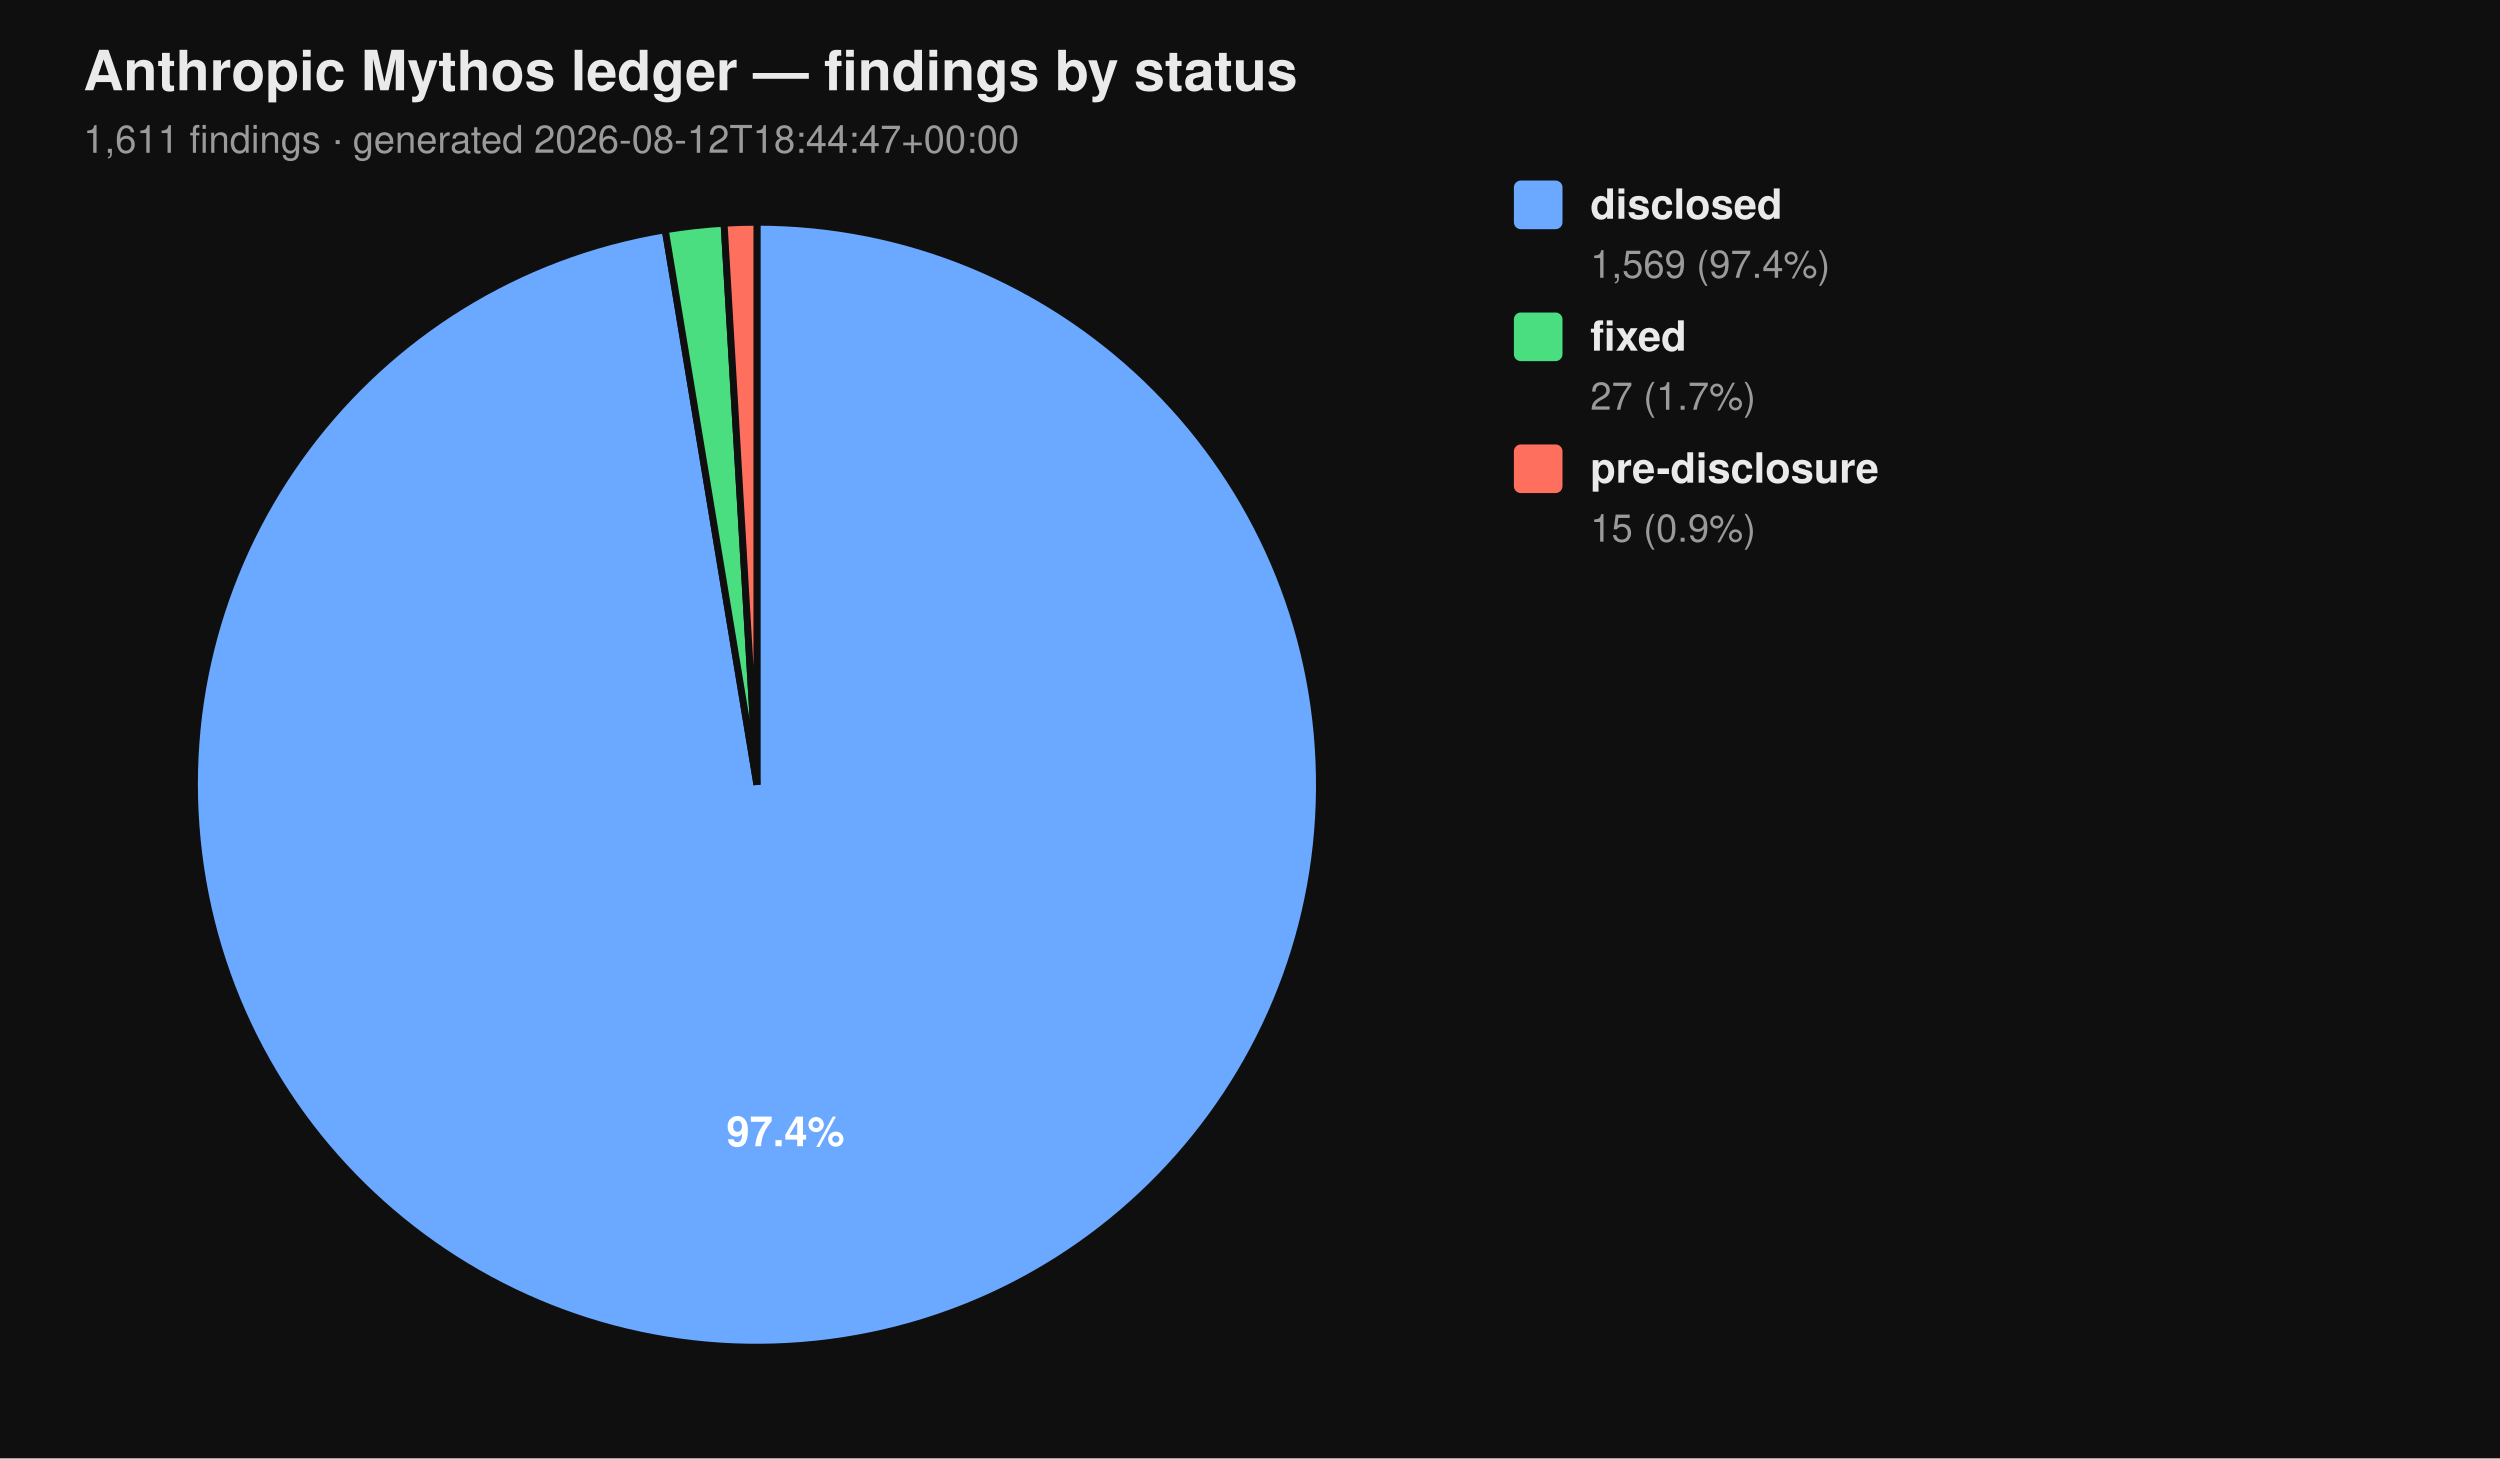
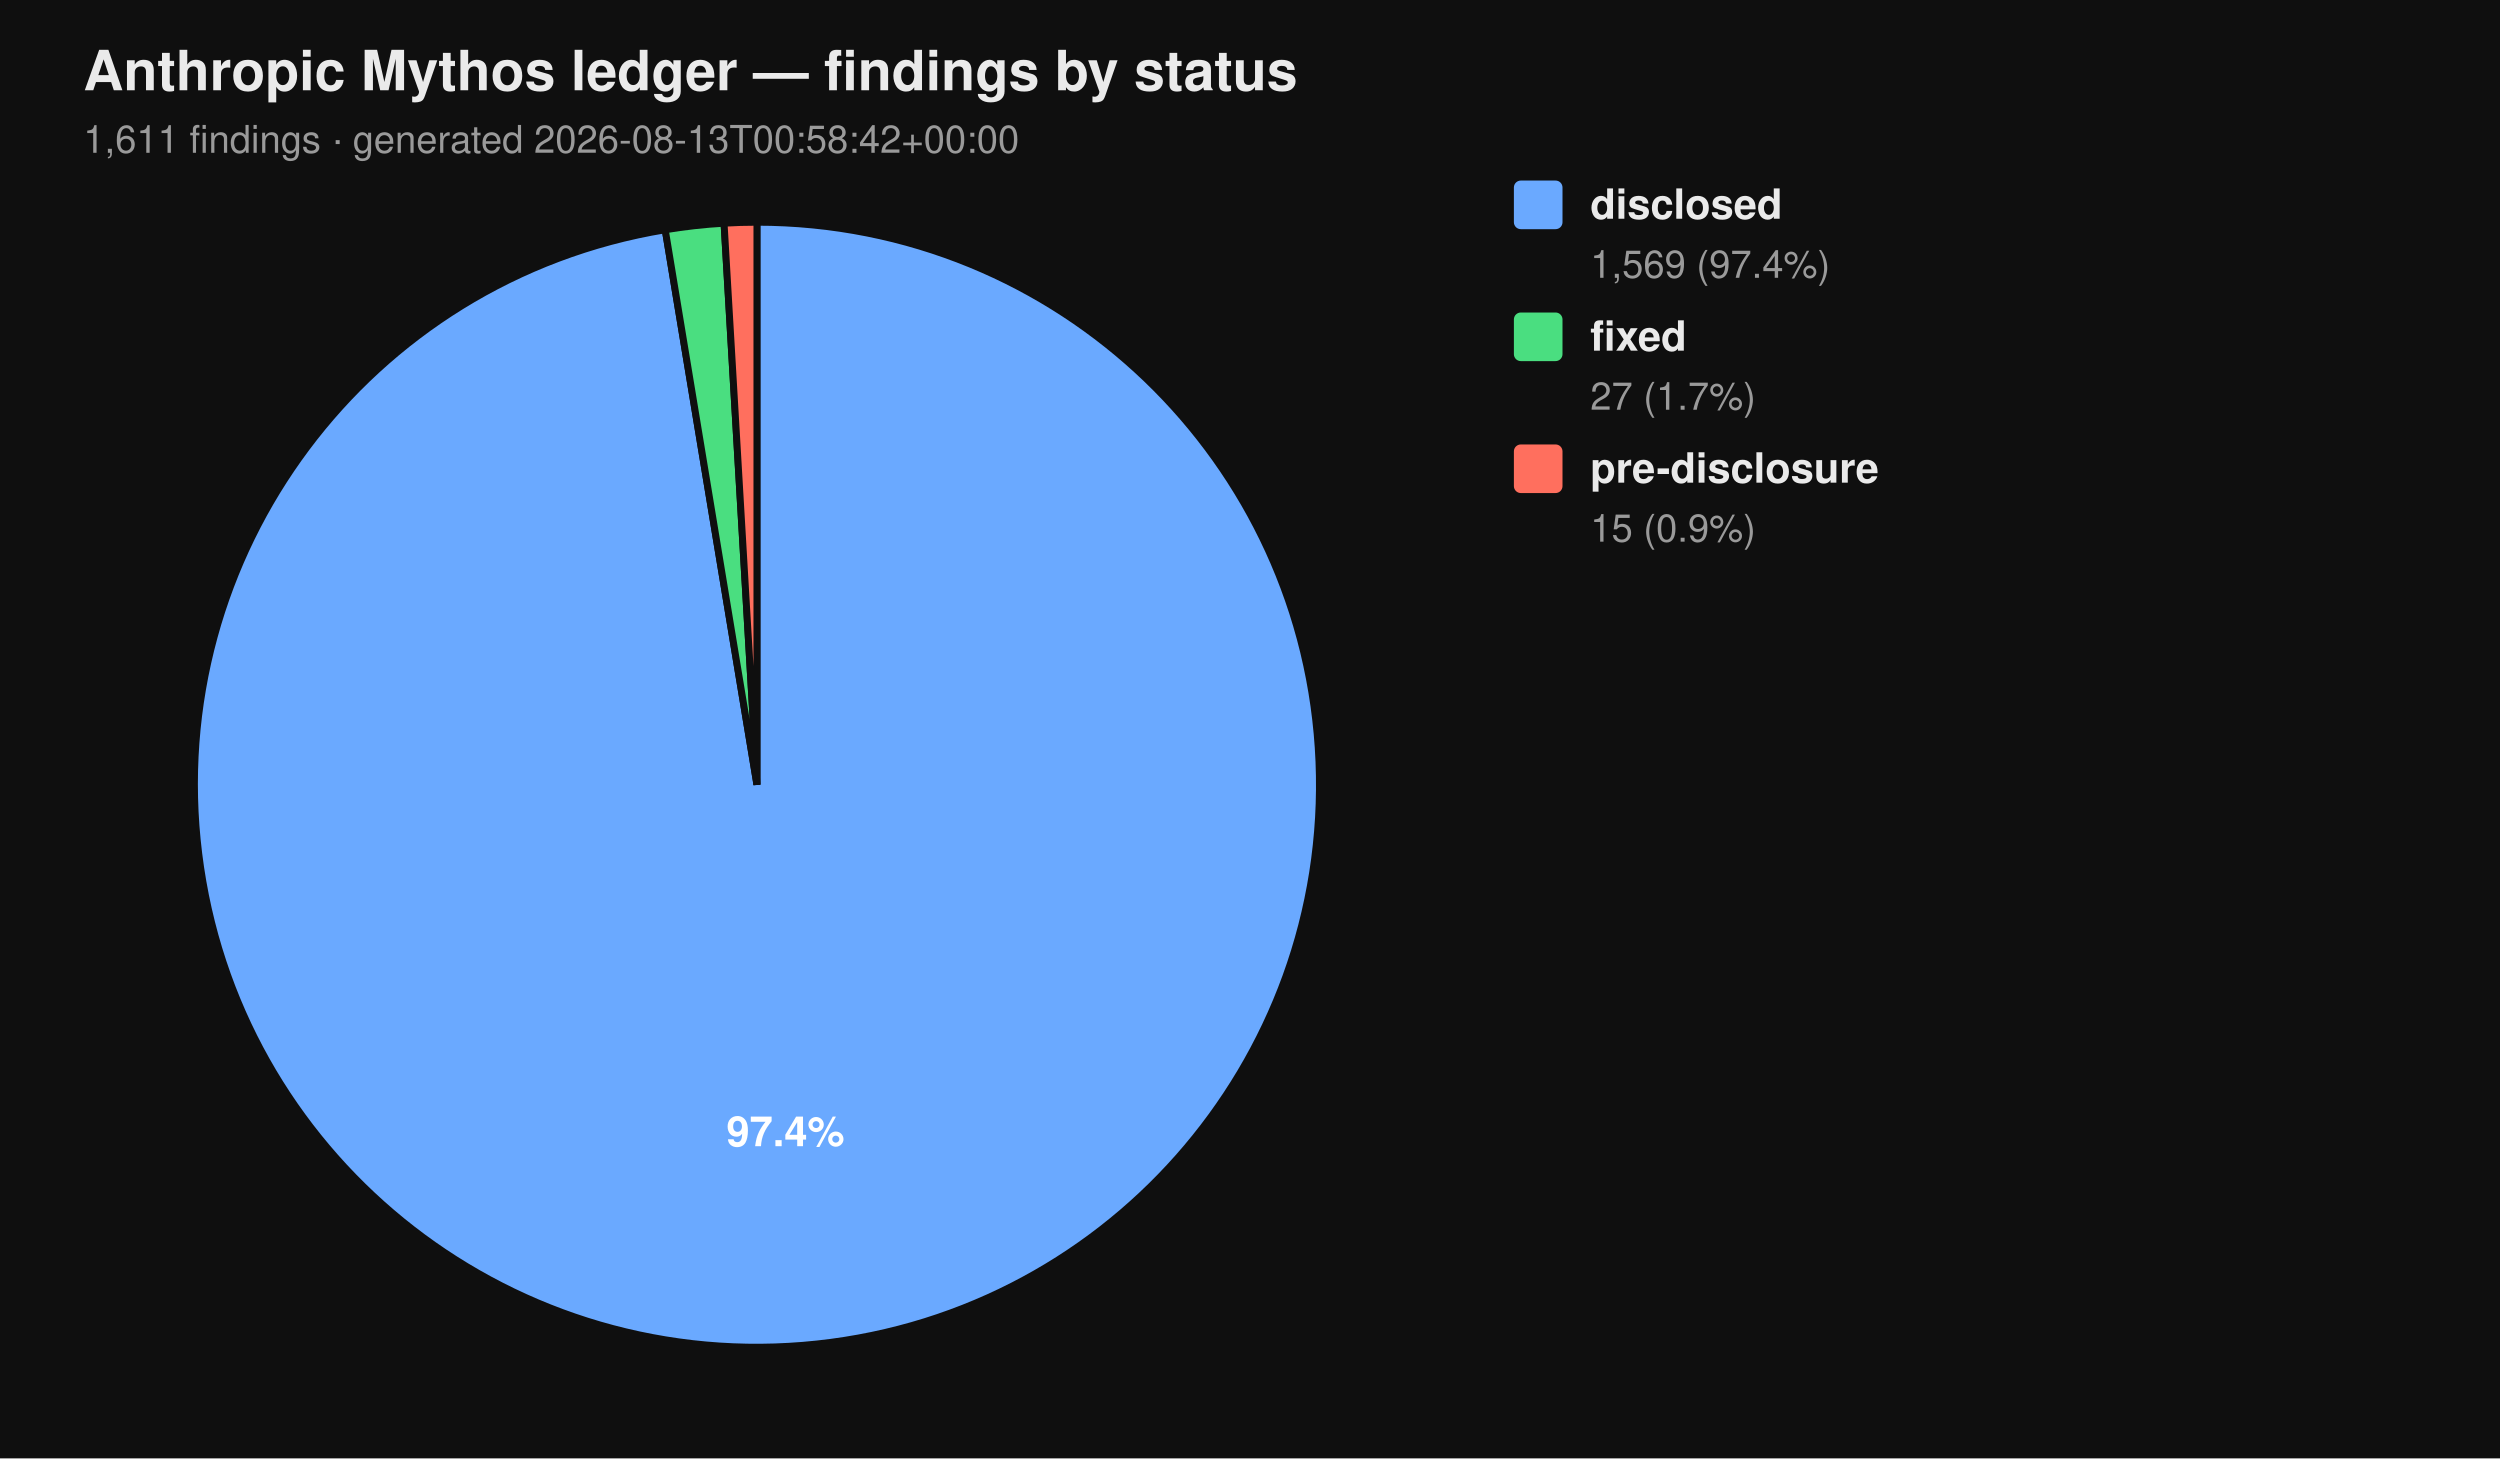
<svg xmlns="http://www.w3.org/2000/svg" viewBox="0 0 720 420" width="720" height="420" font-family="-apple-system, BlinkMacSystemFont, 'Segoe UI', Helvetica, Arial, sans-serif">
  <rect width="100%" height="100%" fill="#0f0f0f" />
  <text x="24" y="26" fill="#eaeaea" font-size="16" font-weight="700">Anthropic Mythos ledger — findings by status</text>
-   <text x="24" y="44" fill="#9a9a9a" font-size="11">1,611 findings  ·  generated 2026-08-12T18:44:47+00:00</text>
+   <text x="24" y="44" fill="#9a9a9a" font-size="11">1,611 findings  ·  generated 2026-08-13T00:58:42+00:00</text>
  <path d="M 218.00 226.00 L 218.00 64.00 A 162.00 162.00 0 1 1 191.58 66.17 Z" fill="#6aa9ff" stroke="#0f0f0f" stroke-width="2" />
  <path d="M 218.00 226.00 L 191.58 66.17 A 162.00 162.00 0 0 1 208.53 64.28 Z" fill="#4ade80" stroke="#0f0f0f" stroke-width="2" />
  <path d="M 218.00 226.00 L 208.53 64.28 A 162.00 162.00 0 0 1 218.00 64.00 Z" fill="#ff6f5e" stroke="#0f0f0f" stroke-width="2" />
  <text x="226.22" y="330.10" text-anchor="middle" fill="#ffffff" font-size="12" font-weight="700">97.4%</text>
  <rect x="436" y="52" width="14" height="14" rx="2" ry="2" fill="#6aa9ff" />
  <text x="458" y="63" fill="#eaeaea" font-size="12" font-weight="600">disclosed</text>
  <text x="458" y="80" fill="#9a9a9a" font-size="11">1,569 (97.4%)</text>
  <rect x="436" y="90" width="14" height="14" rx="2" ry="2" fill="#4ade80" />
  <text x="458" y="101" fill="#eaeaea" font-size="12" font-weight="600">fixed</text>
  <text x="458" y="118" fill="#9a9a9a" font-size="11">27 (1.7%)</text>
  <rect x="436" y="128" width="14" height="14" rx="2" ry="2" fill="#ff6f5e" />
  <text x="458" y="139" fill="#eaeaea" font-size="12" font-weight="600">pre-disclosure</text>
  <text x="458" y="156" fill="#9a9a9a" font-size="11">15 (0.9%)</text>
</svg>
